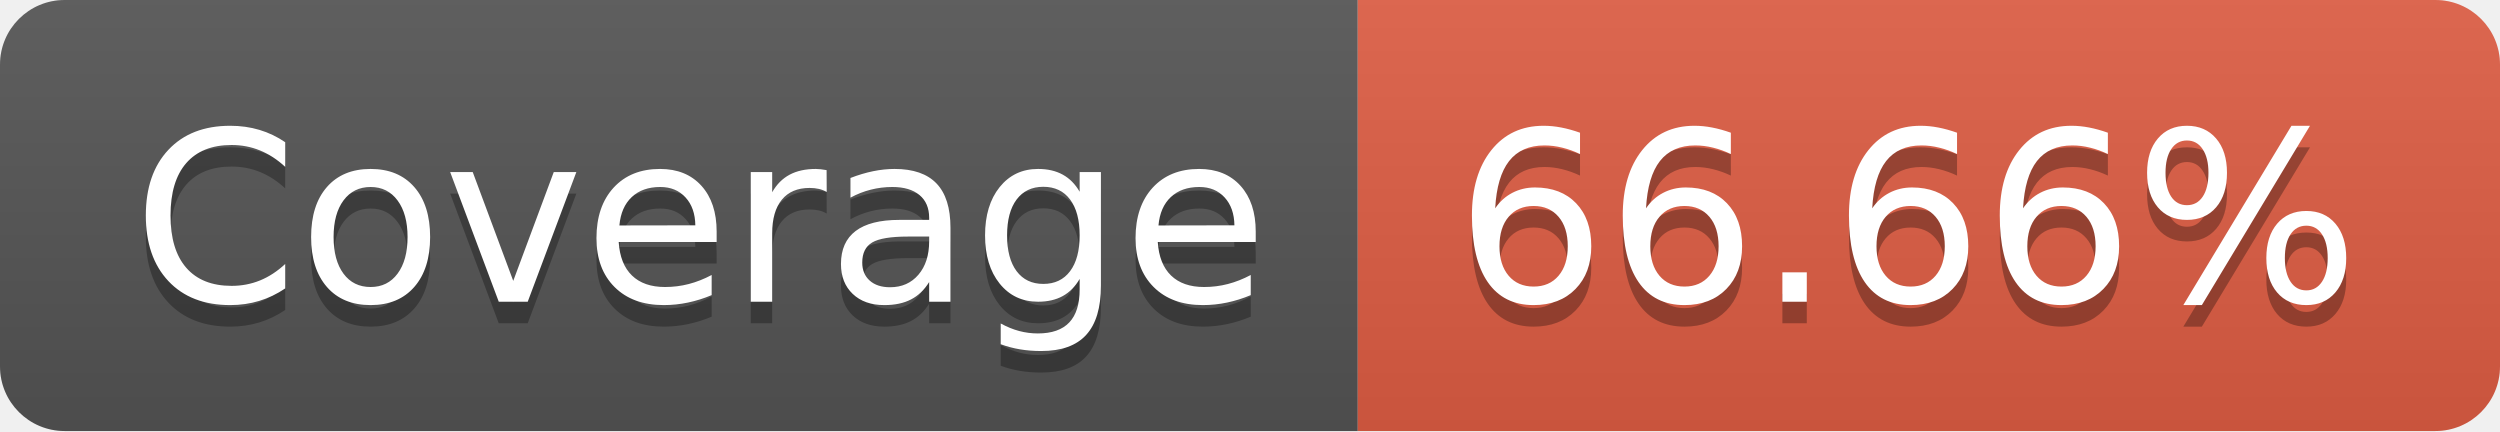
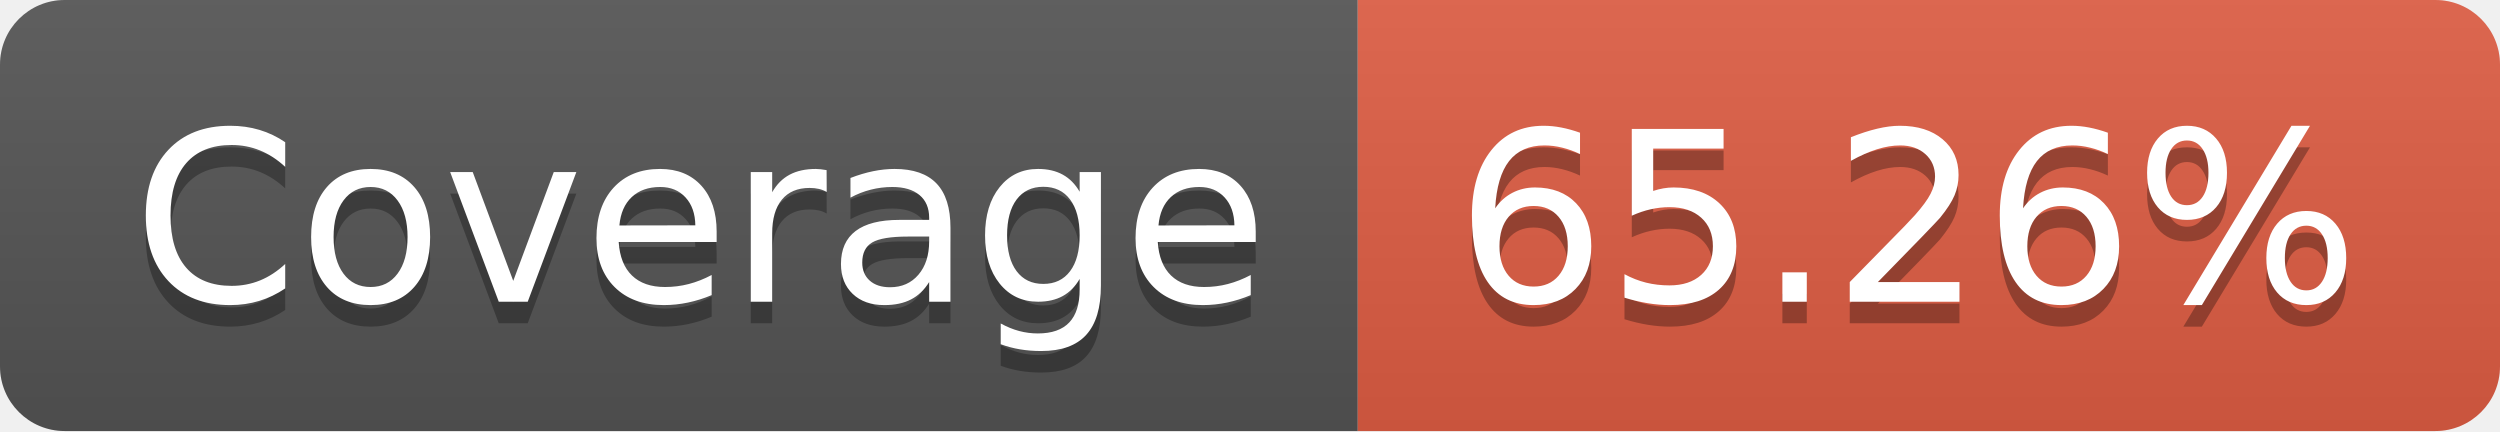
- <svg xmlns="http://www.w3.org/2000/svg" width="116" height="20" role="img" aria-label="Coverage: 66.66%">
+ <svg xmlns="http://www.w3.org/2000/svg" width="116" height="20" role="img" aria-label="Coverage: 65.26%">
  <linearGradient id="s" x2="0" y2="100%">
    <stop offset="0" stop-color="#bbb" stop-opacity=".1" />
    <stop offset="1" stop-opacity=".1" />
  </linearGradient>
  <clipPath id="r">
    <rect width="116" height="20" rx="3" fill="#fff" />
  </clipPath>
  <g clip-path="url(#r)">
    <rect width="63" height="20" fill="#555" />
    <rect x="63" width="53" height="20" fill="#e05d44" />
    <rect width="116" height="20" fill="url(#s)" />
  </g>
  <g fill="#fff" text-anchor="middle" font-family="Verdana,Geneva,DejaVu Sans,sans-serif" text-rendering="geometricPrecision" font-size="110">
    <text aria-hidden="true" x="325" y="150" fill="#010101" fill-opacity=".3" transform="scale(.1)" textLength="530">Coverage</text>
    <text x="325" y="140" transform="scale(.1)" fill="#fff" textLength="530">Coverage</text>
-     <text aria-hidden="true" x="885" y="150" fill="#010101" fill-opacity=".3" transform="scale(.1)" textLength="430">66.66%</text>
-     <text x="885" y="140" transform="scale(.1)" fill="#fff" textLength="430">66.66%</text>
+     <text aria-hidden="true" x="885" y="150" fill="#010101" fill-opacity=".3" transform="scale(.1)" textLength="430">65.26%</text>
+     <text x="885" y="140" transform="scale(.1)" fill="#fff" textLength="430">65.26%</text>
  </g>
</svg>
